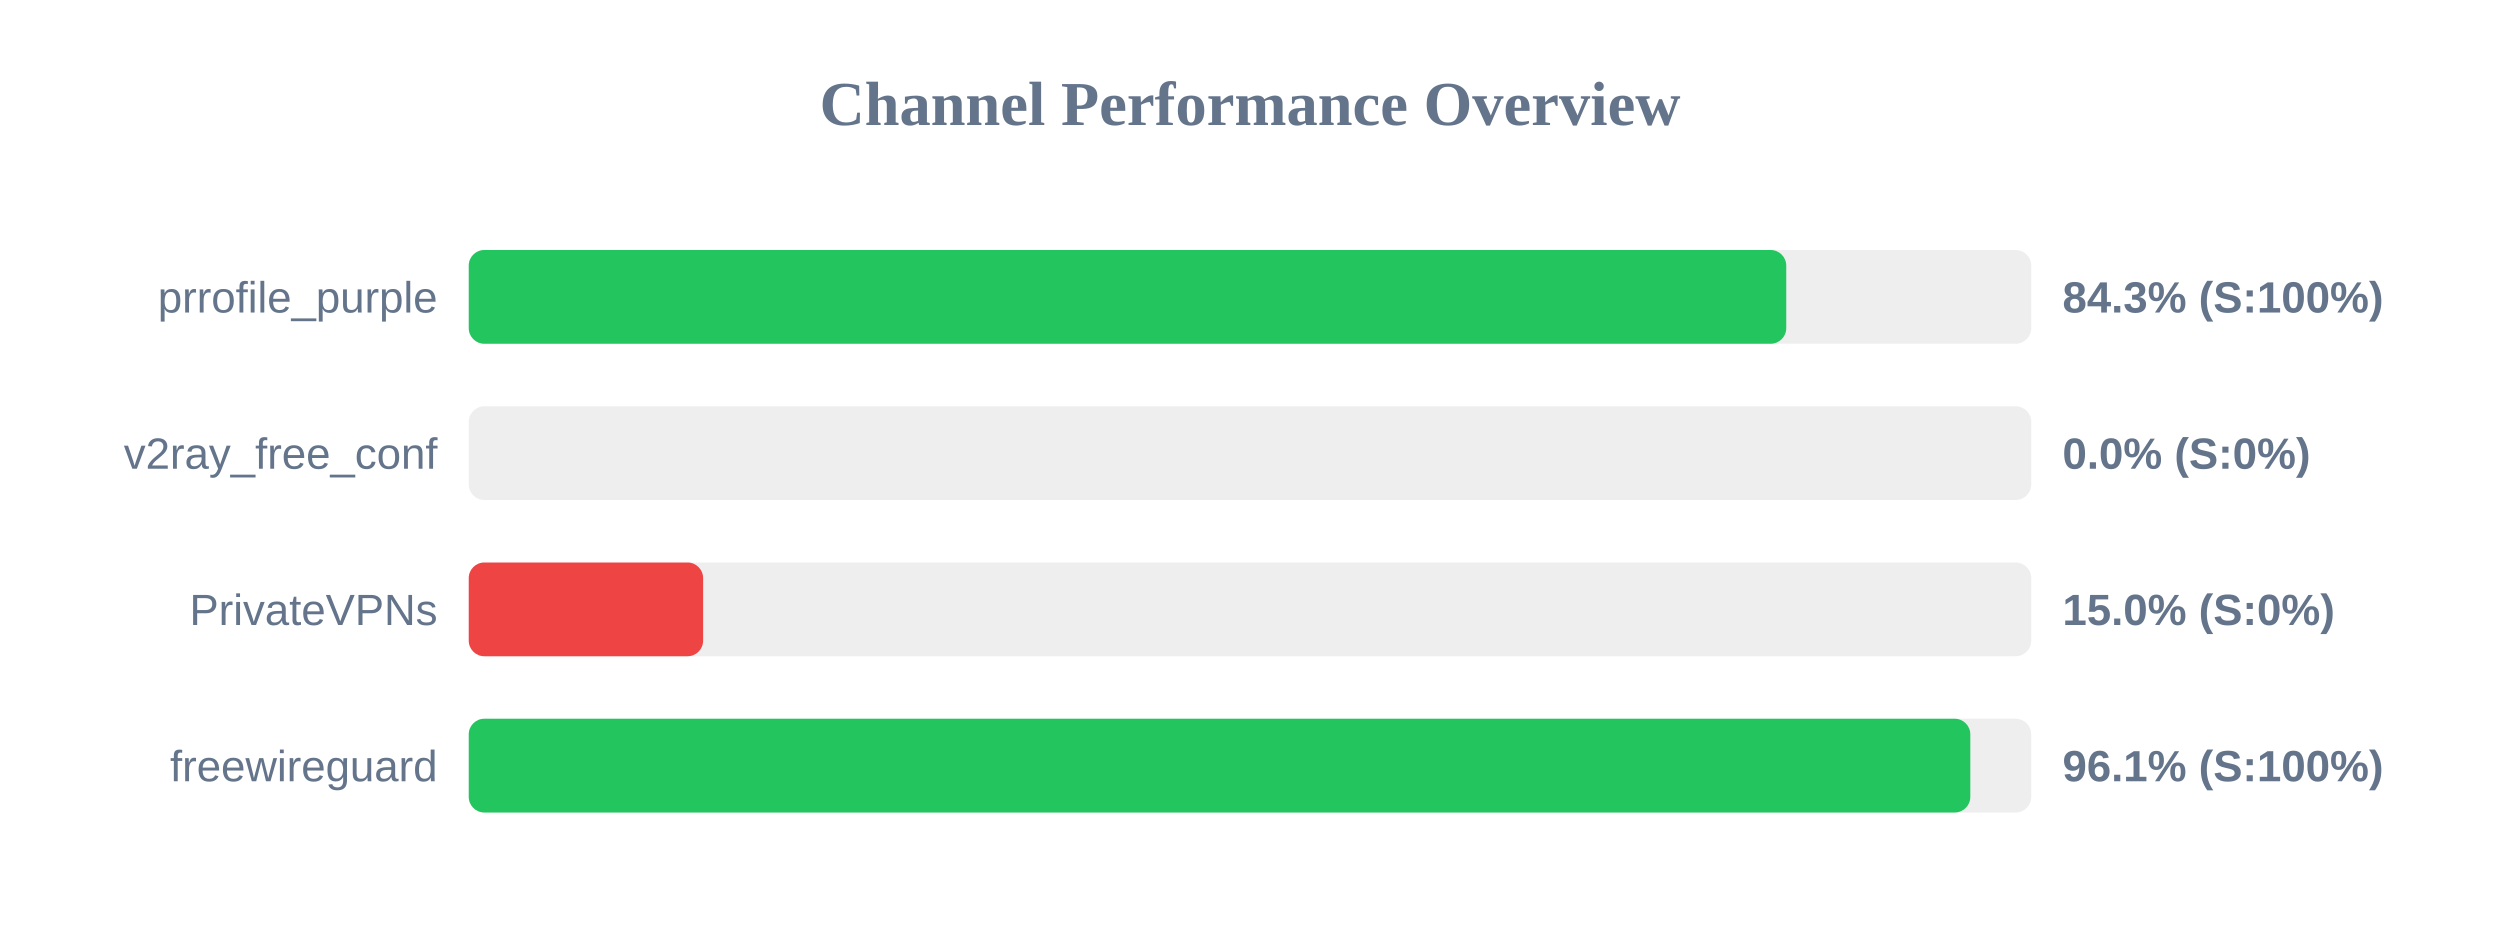
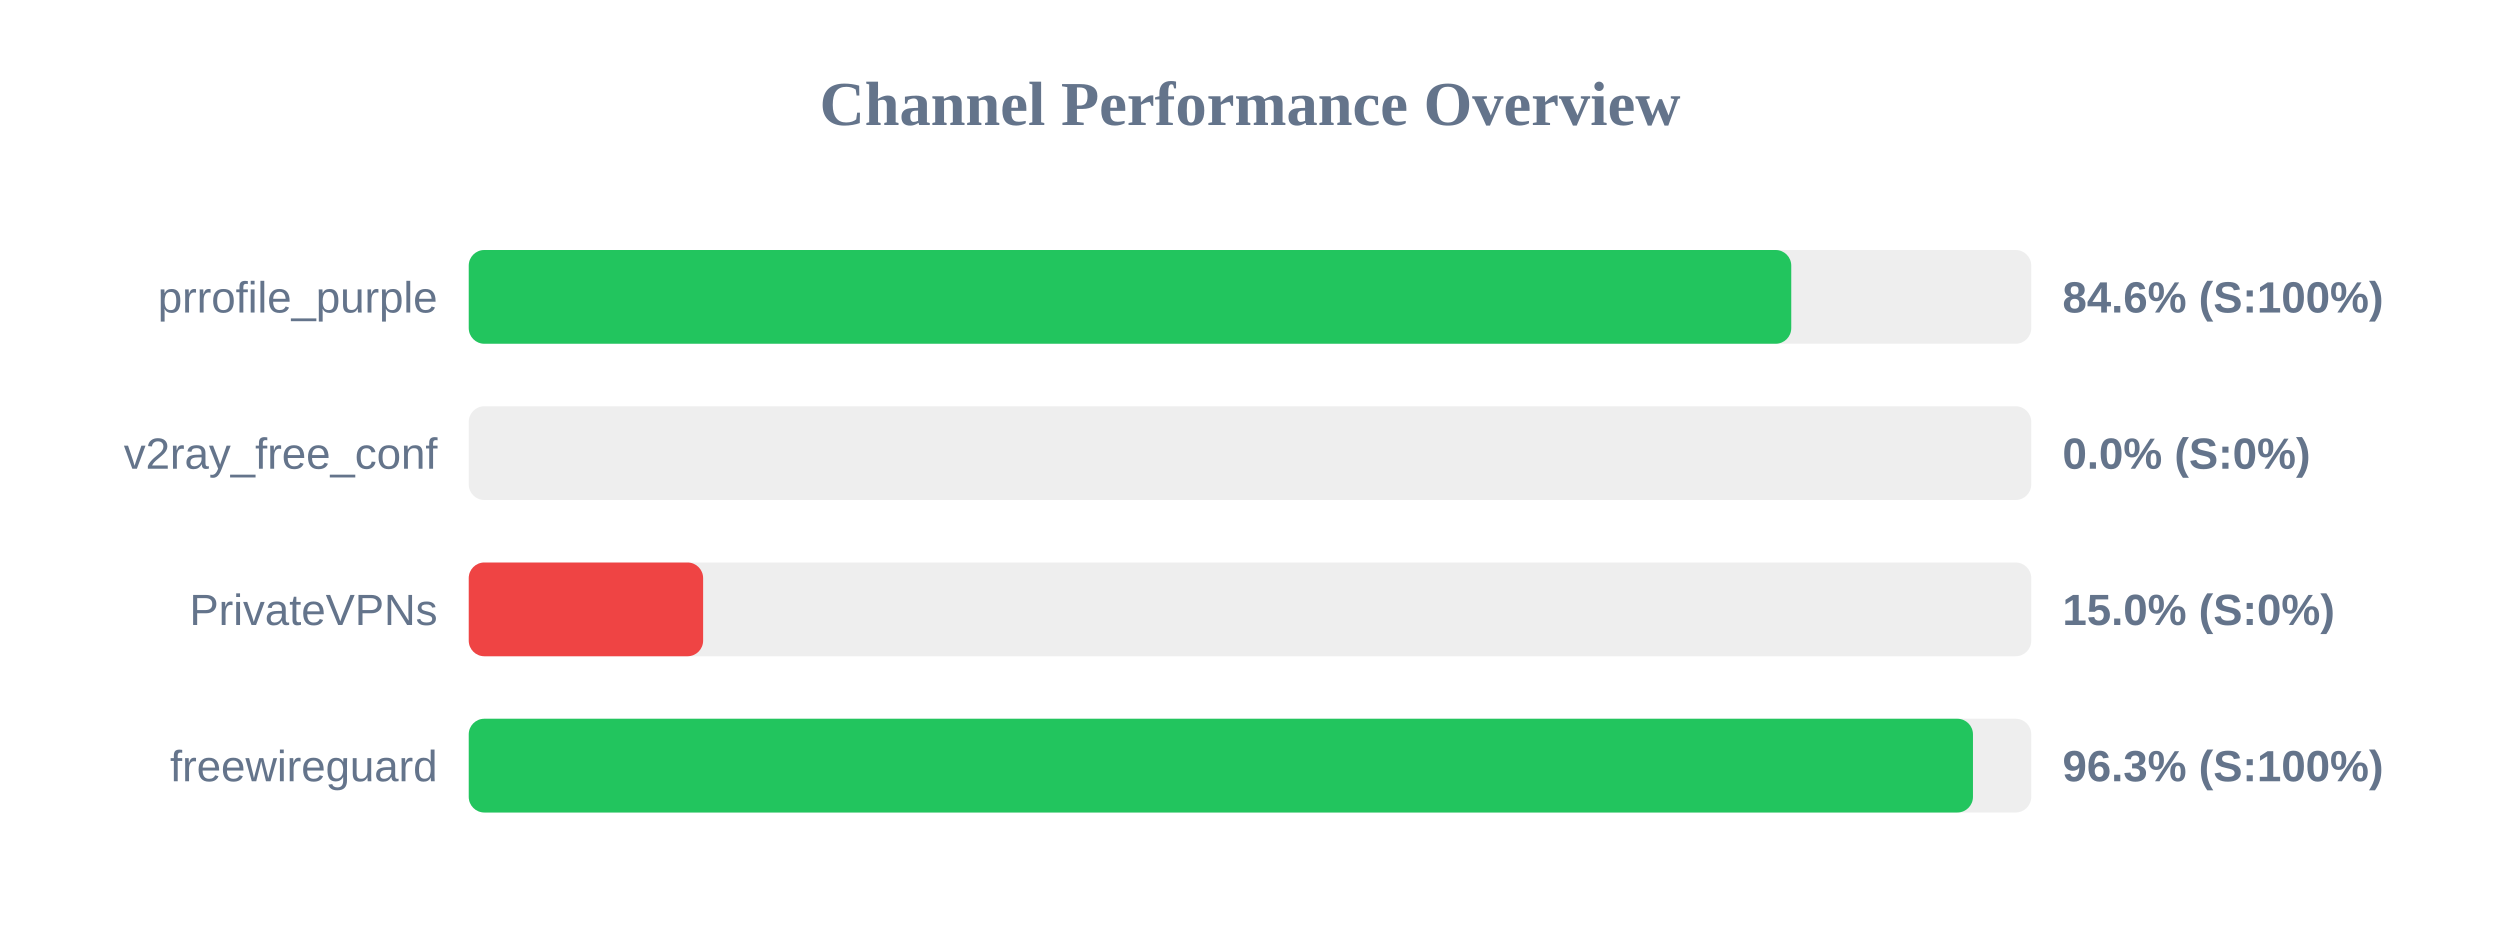
<svg xmlns="http://www.w3.org/2000/svg" width="800" height="300" version="1.1">
  <style>
        .row { font: 14px Arial; fill: #64748b; }
        .score { font: bold 14px Arial; fill: #64748b; }
    </style>
  <text x="400" y="40" text-anchor="middle" font-size="20px" font-weight="bold" fill="#64748b">Channel Performance Overview</text>
  <rect x="150" y="80" width="500" height="30" fill="#eee" rx="5" />
-   <rect x="150" y="80" width="421.6" height="30" fill="#22c55e" rx="5" />
+   <rect x="150" y="80" width="423.2" height="30" fill="#22c55e" rx="5" />
  <text x="140" y="100" text-anchor="end" class="row">prrofile_purple</text>
-   <text x="660" y="100" text-anchor="start" class="score">84.3% (S:100%)</text>
+   <text x="660" y="100" text-anchor="start" class="score">84.6% (S:100%)</text>
  <rect x="150" y="130" width="500" height="30" fill="#eee" rx="5" />
  <rect x="150" y="130" width="0.0" height="30" fill="#ef4444" rx="5" />
  <text x="140" y="150" text-anchor="end" class="row">v2ray_free_conf</text>
  <text x="660" y="150" text-anchor="start" class="score">0.0% (S:0%)</text>
  <rect x="150" y="180" width="500" height="30" fill="#eee" rx="5" />
  <rect x="150" y="180" width="75.0" height="30" fill="#ef4444" rx="5" />
  <text x="140" y="200" text-anchor="end" class="row">PrivateVPNs</text>
  <text x="660" y="200" text-anchor="start" class="score">15.0% (S:0%)</text>
  <rect x="150" y="230" width="500" height="30" fill="#eee" rx="5" />
-   <rect x="150" y="230" width="480.5" height="30" fill="#22c55e" rx="5" />
+   <rect x="150" y="230" width="481.35" height="30" fill="#22c55e" rx="5" />
  <text x="140" y="250" text-anchor="end" class="row">freewireguard</text>
-   <text x="660" y="250" text-anchor="start" class="score">96.1% (S:100%)</text>
+   <text x="660" y="250" text-anchor="start" class="score">96.3% (S:100%)</text>
</svg>
